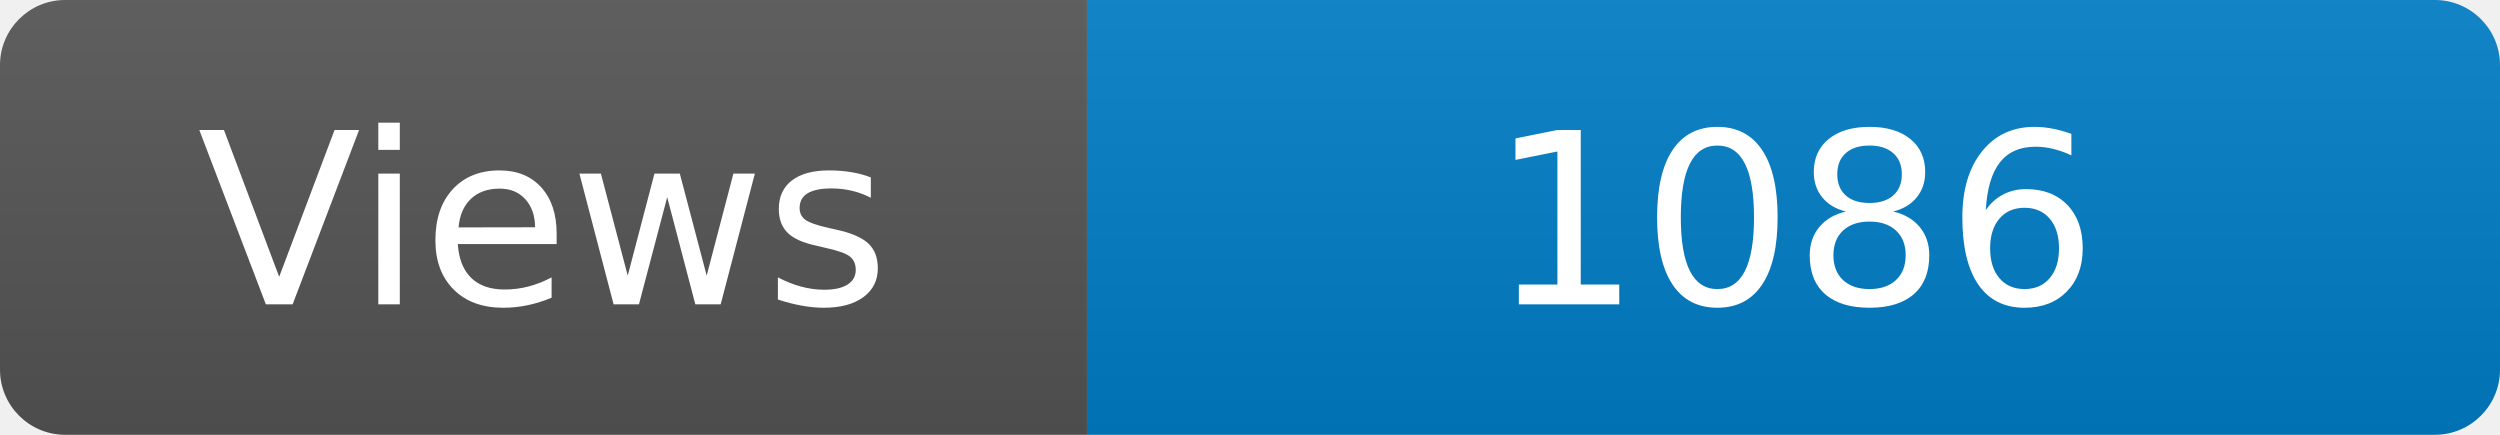
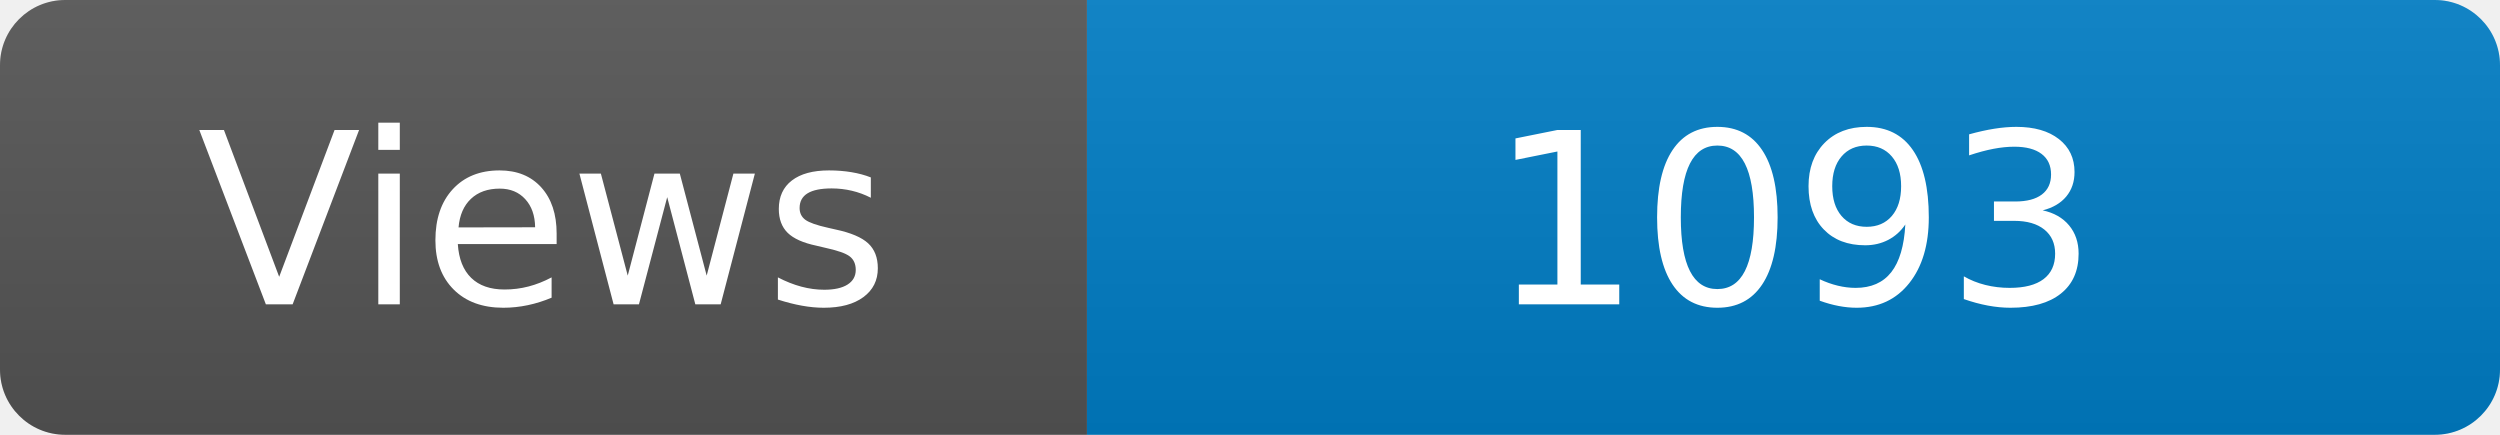
<svg xmlns="http://www.w3.org/2000/svg" width="115" height="20" role="img" aria-label="Maintained?: yes">
  <linearGradient id="s" x2="0" y2="100%">
    <stop offset="0" stop-color="#bbb" stop-opacity=".1" />
    <stop offset="1" stop-opacity=".1" />
  </linearGradient>
  <clipPath id="r">
    <rect width="115" height="20" rx="3" fill="#fff" />
  </clipPath>
  <g clip-path="url(#r)">
    <rect width="50" height="20" fill="#555" />
    <rect x="50" width="160" height="20" fill="#007ec6" />
    <rect width="115" height="20" fill="url(#s)" />
  </g>
  <g fill="#fff" text-anchor="middle" font-family="Verdana,Geneva,DejaVu Sans,sans-serif" font-size="110">
    <text x="250" y="140" transform="scale(.1)" fill="#fff">Views</text>
-     <text x="825" y="140" transform="scale(.1)" fill="#fff">1086</text>
+     <text x="825" y="140" transform="scale(.1)" fill="#fff">1093</text>
  </g>
</svg>
